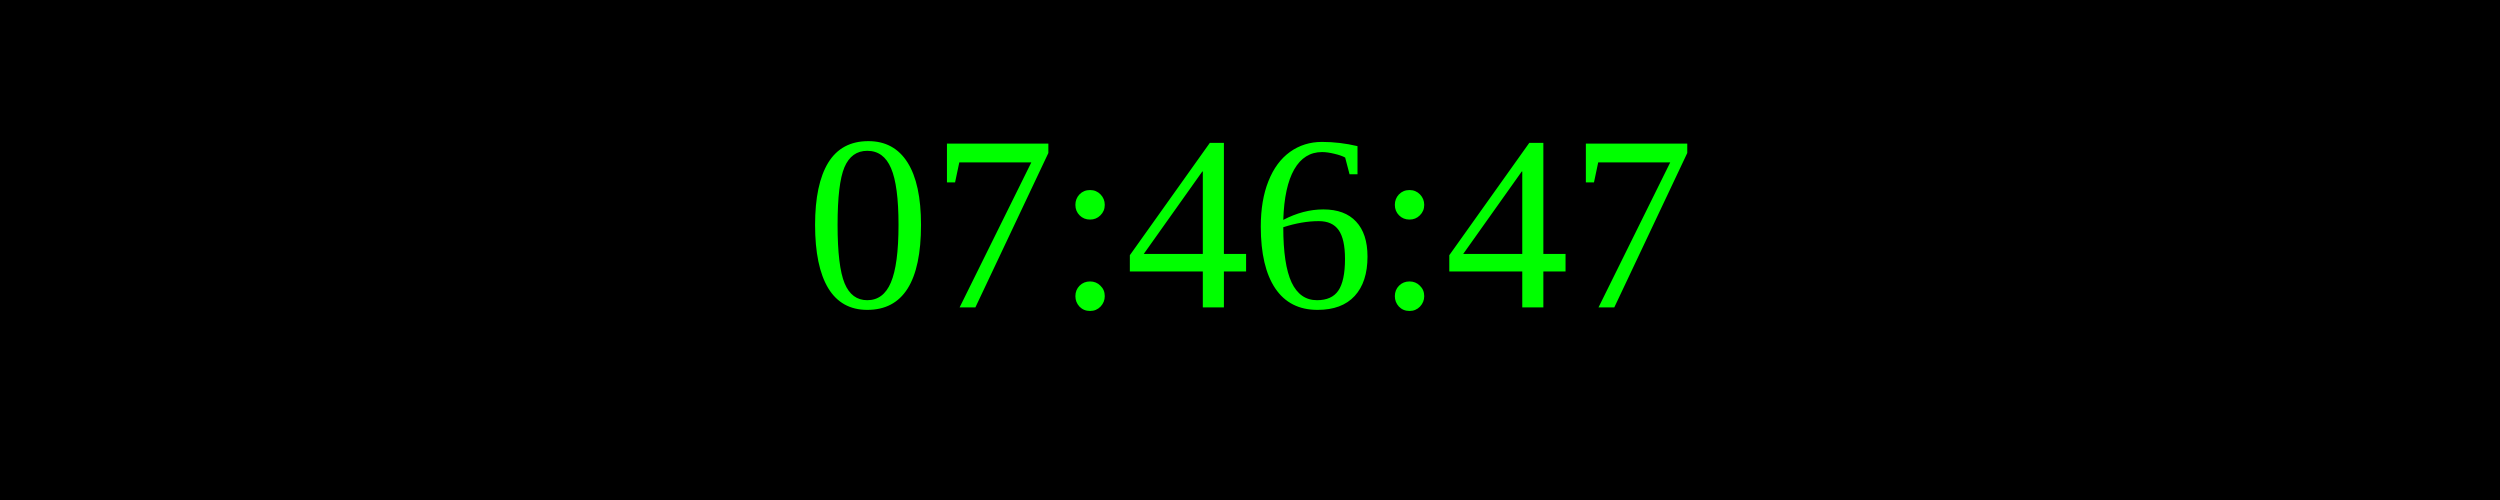
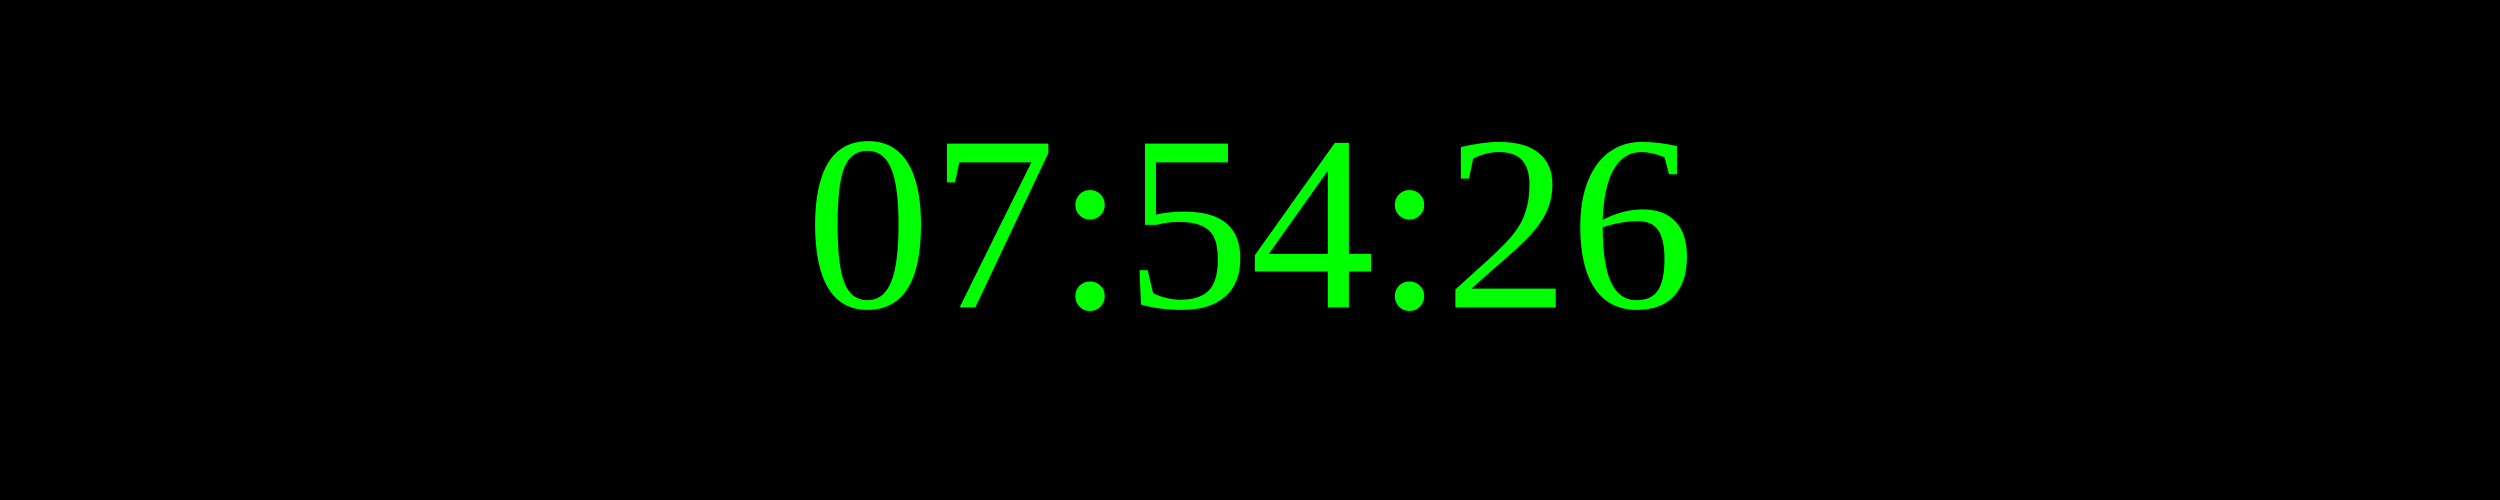
<svg xmlns="http://www.w3.org/2000/svg" width="250" height="50">
  <rect width="100%" height="100%" fill="black" />
  <text x="50%" y="50%" font-size="25" fill="lime" text-anchor="middle" dominant-baseline="middle">
- 07:46:47
+ 07:54:26
</text>
</svg>
